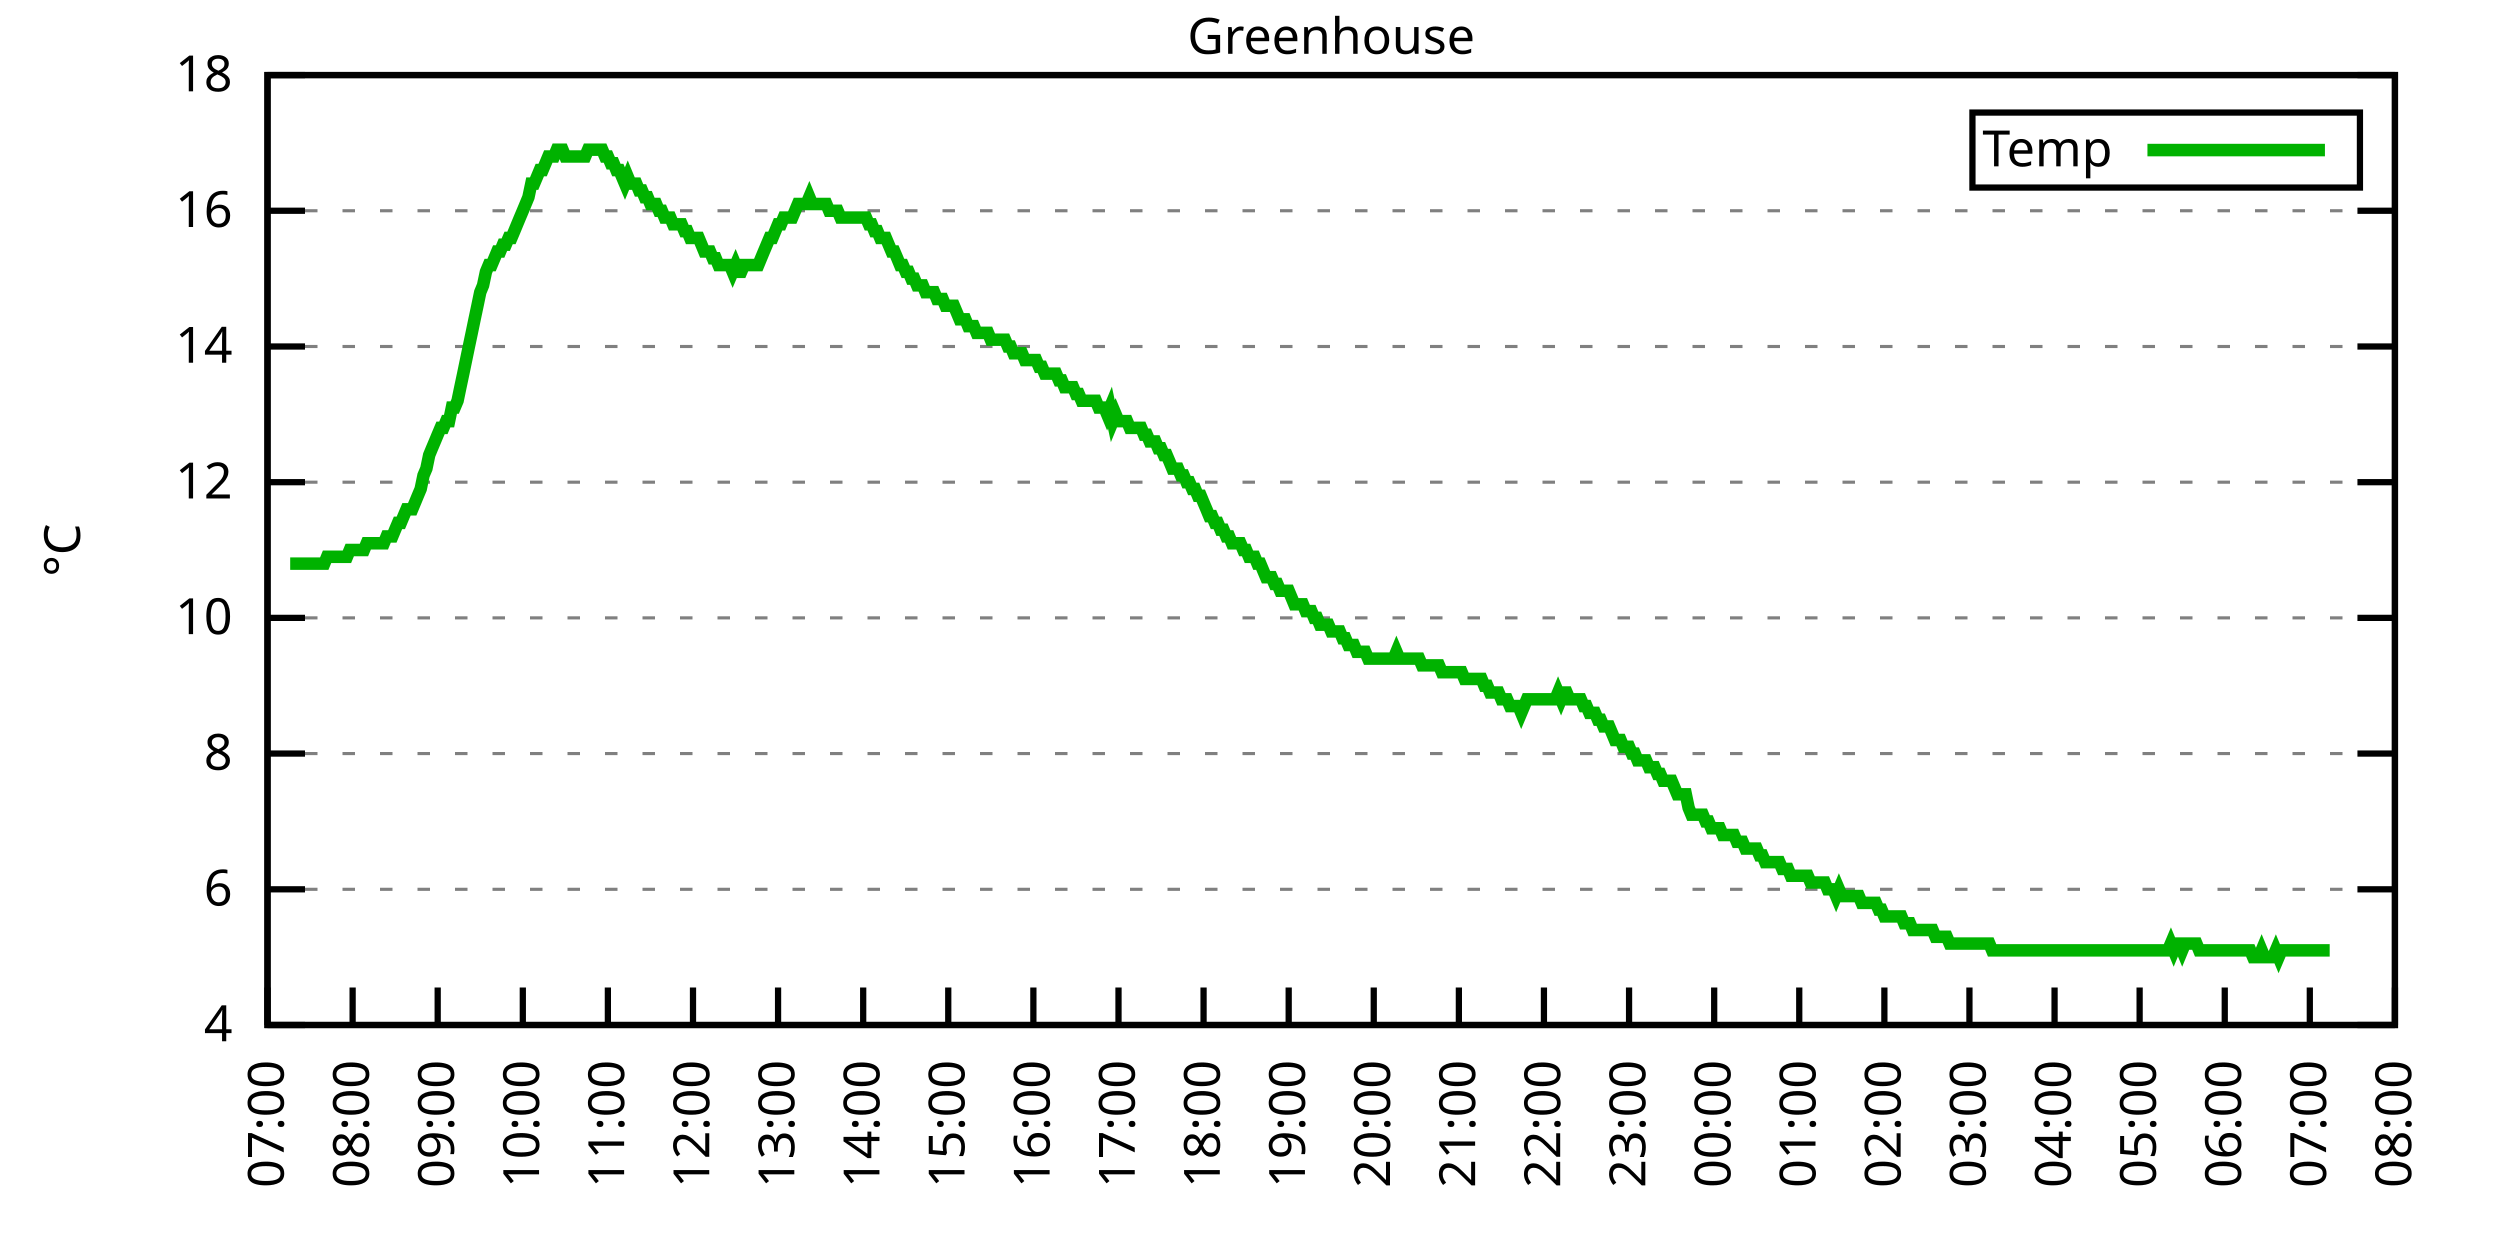
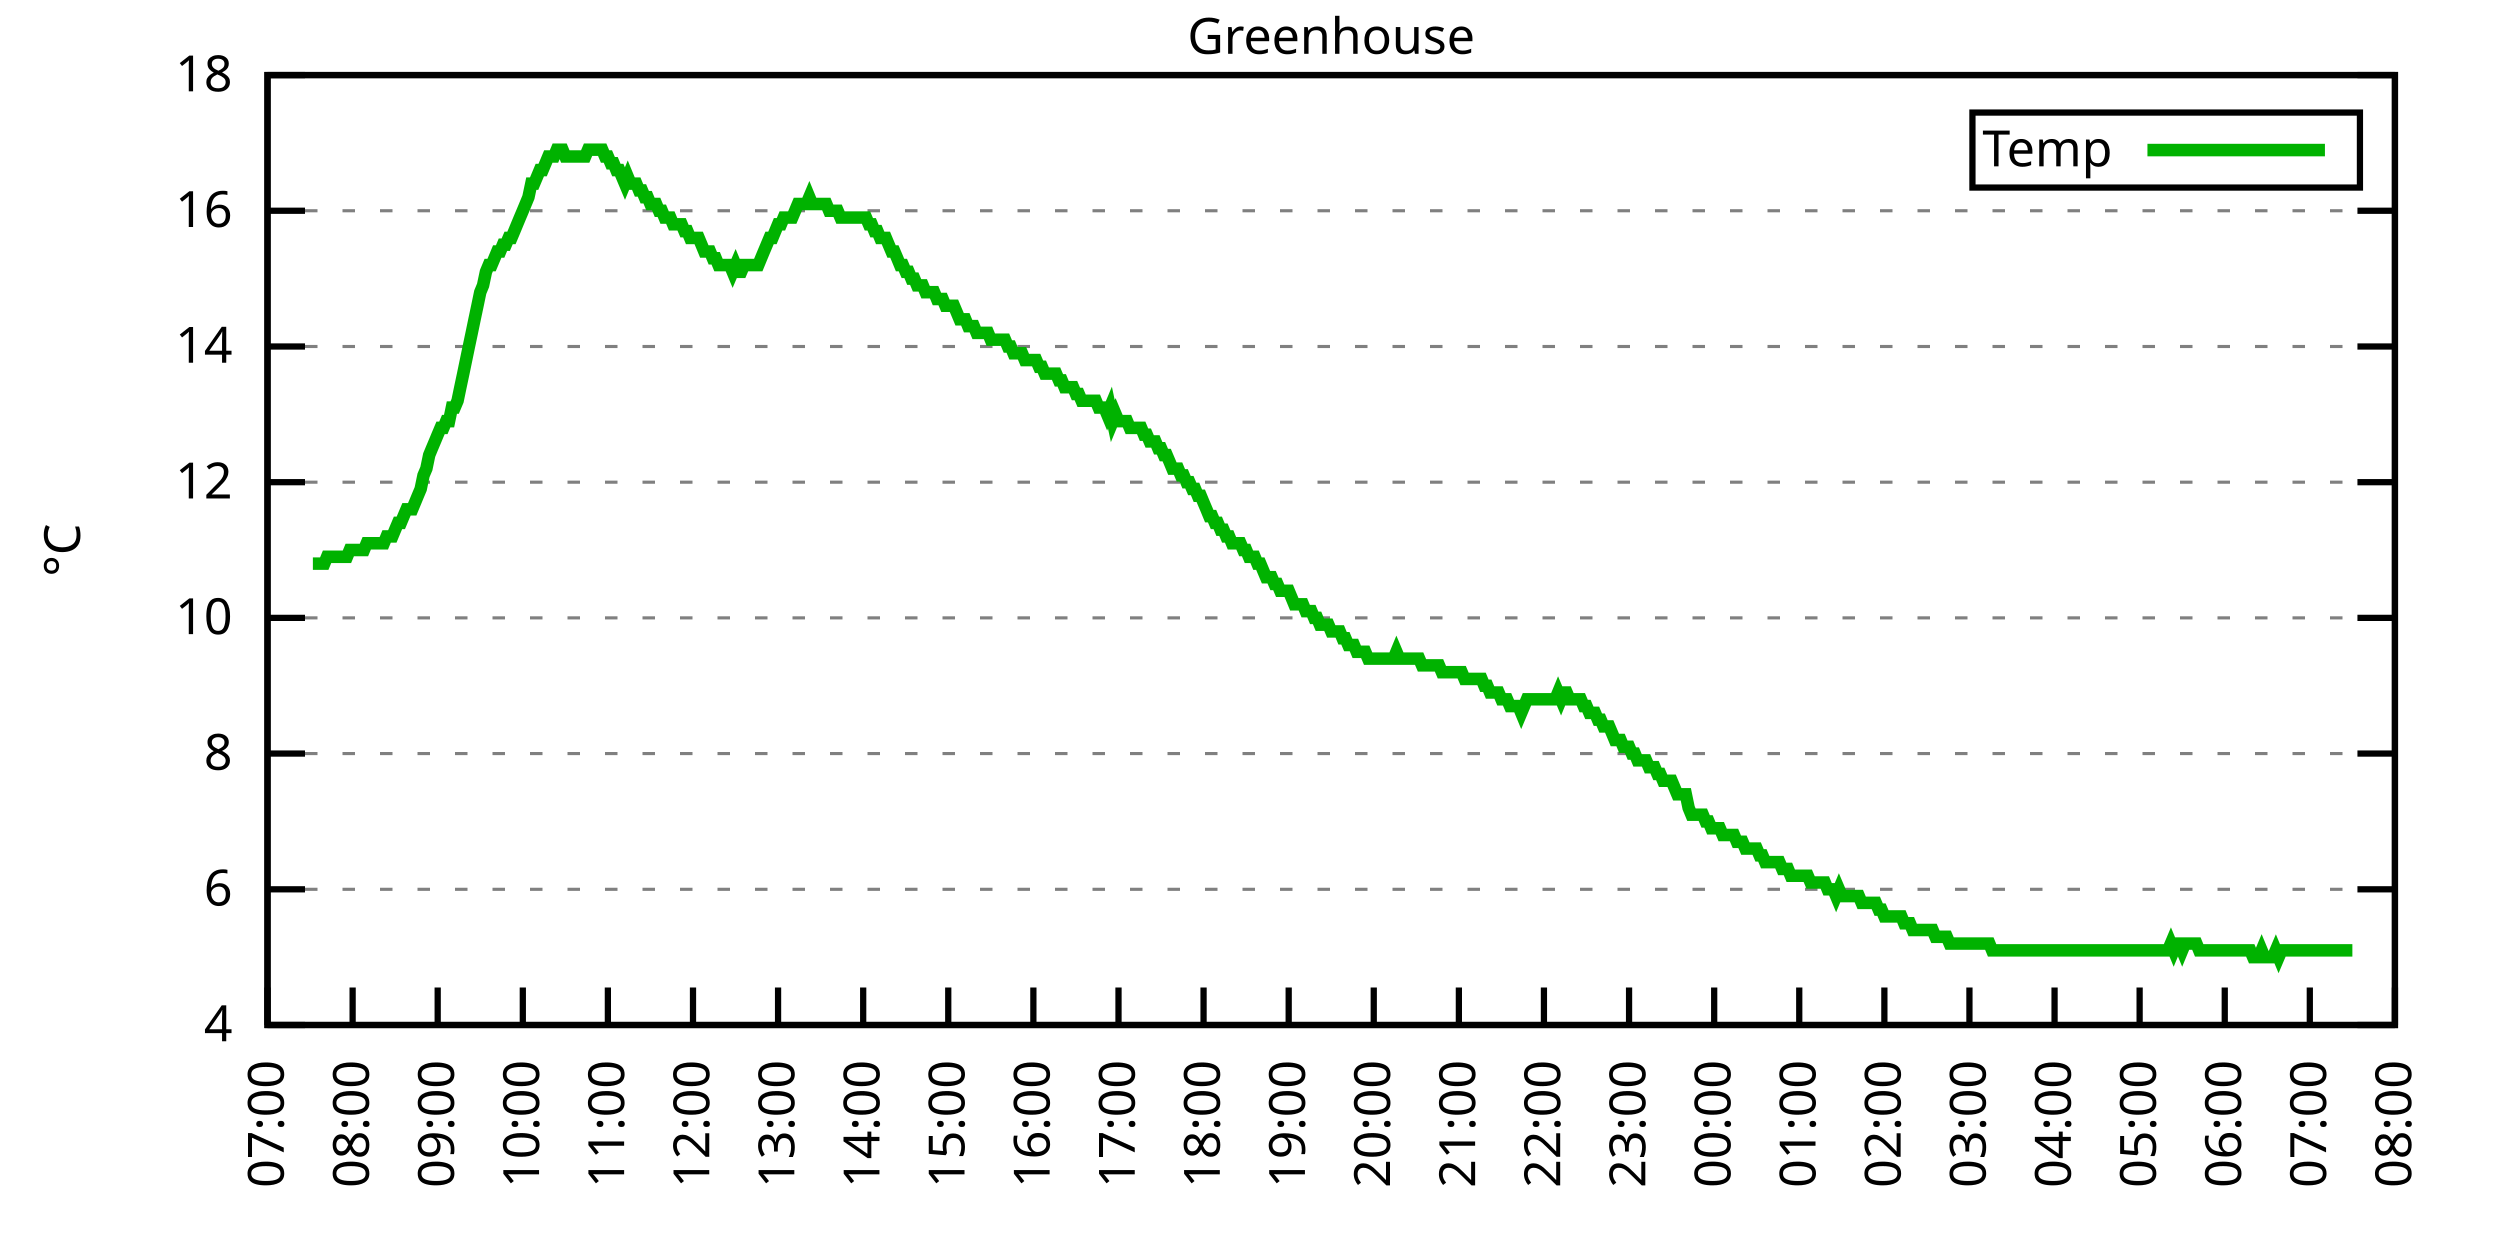
<svg xmlns="http://www.w3.org/2000/svg" xmlns:xlink="http://www.w3.org/1999/xlink" width="400" height="200" viewBox="0 0 400 200">
  <g id="gnuplot_canvas">
    <rect x="0" y="0" width="400" height="200" fill="none" />
    <defs>
      <circle id="gpDot" r="0.5" stroke-width="0.5" stroke="currentColor" />
      <path id="gpPt0" stroke-width="0.333" stroke="currentColor" d="M-1,0 h2 M0,-1 v2" />
      <path id="gpPt1" stroke-width="0.333" stroke="currentColor" d="M-1,-1 L1,1 M1,-1 L-1,1" />
      <path id="gpPt2" stroke-width="0.333" stroke="currentColor" d="M-1,0 L1,0 M0,-1 L0,1 M-1,-1 L1,1 M-1,1 L1,-1" />
      <rect id="gpPt3" stroke-width="0.333" stroke="currentColor" x="-1" y="-1" width="2" height="2" />
      <rect id="gpPt4" stroke-width="0.333" stroke="currentColor" fill="currentColor" x="-1" y="-1" width="2" height="2" />
      <circle id="gpPt5" stroke-width="0.333" stroke="currentColor" cx="0" cy="0" r="1" />
      <use xlink:href="#gpPt5" id="gpPt6" fill="currentColor" stroke="none" />
      <path id="gpPt7" stroke-width="0.333" stroke="currentColor" d="M0,-1.33 L-1.33,0.67 L1.33,0.67 z" />
      <use xlink:href="#gpPt7" id="gpPt8" fill="currentColor" stroke="none" />
      <use xlink:href="#gpPt7" id="gpPt9" stroke="currentColor" transform="rotate(180)" />
      <use xlink:href="#gpPt9" id="gpPt10" fill="currentColor" stroke="none" />
      <use xlink:href="#gpPt3" id="gpPt11" stroke="currentColor" transform="rotate(45)" />
      <use xlink:href="#gpPt11" id="gpPt12" fill="currentColor" stroke="none" />
      <path id="gpPt13" stroke-width="0.333" stroke="currentColor" d="M0,1.330 L1.265,0.411 L0.782,-1.067 L-0.782,-1.076 L-1.265,0.411 z" />
      <use xlink:href="#gpPt13" id="gpPt14" fill="currentColor" stroke="none" />
      <filter id="textbox" filterUnits="objectBoundingBox" x="0" y="0" height="1" width="1">
        <feFlood flood-color="white" flood-opacity="1" result="bgnd" />
        <feComposite in="SourceGraphic" in2="bgnd" operator="atop" />
      </filter>
      <filter id="greybox" filterUnits="objectBoundingBox" x="0" y="0" height="1" width="1">
        <feFlood flood-color="lightgrey" flood-opacity="1" result="grey" />
        <feComposite in="SourceGraphic" in2="grey" operator="atop" />
      </filter>
    </defs>
    <g fill="none" color="white" stroke="currentColor" stroke-width="1.00" stroke-linecap="butt" stroke-linejoin="miter">
</g>
    <g fill="none" color="black" stroke="currentColor" stroke-width="1.00" stroke-linecap="butt" stroke-linejoin="miter">
      <g stroke="none" shape-rendering="crispEdges">
        <polygon fill="rgb(255, 255, 255)" points="42.80,164.00 383.18,164.00 383.18,12.02 42.80,12.02 " />
      </g>
    </g>
    <g fill="none" color="black" stroke="currentColor" stroke-width="1.00" stroke-linecap="butt" stroke-linejoin="miter">
</g>
    <g fill="none" color="black" stroke="black" stroke-width="0.50" stroke-linecap="butt" stroke-linejoin="miter">
</g>
    <g fill="none" color="gray" stroke="currentColor" stroke-width="0.50" stroke-linecap="butt" stroke-linejoin="miter">
      <path stroke="gray" stroke-dasharray="2,4" class="gridline" d="M42.80,164.00 L383.19,164.00  " />
    </g>
    <g fill="none" color="gray" stroke="gray" stroke-width="1.00" stroke-linecap="butt" stroke-linejoin="miter">
</g>
    <g fill="none" color="black" stroke="currentColor" stroke-width="1.00" stroke-linecap="butt" stroke-linejoin="miter">
      <path stroke="black" d="M42.80,164.00 L48.80,164.00 M383.19,164.00 L377.19,164.00  " />
      <g transform="translate(37.20,166.60)" stroke="none" fill="black" font-family="Sans" font-size="8.00" text-anchor="end">
        <text>
          <tspan font-family="Sans"> 4</tspan>
        </text>
      </g>
    </g>
    <g fill="none" color="black" stroke="currentColor" stroke-width="1.00" stroke-linecap="butt" stroke-linejoin="miter">
</g>
    <g fill="none" color="black" stroke="black" stroke-width="0.50" stroke-linecap="butt" stroke-linejoin="miter">
</g>
    <g fill="none" color="gray" stroke="currentColor" stroke-width="0.50" stroke-linecap="butt" stroke-linejoin="miter">
      <path stroke="gray" stroke-dasharray="2,4" class="gridline" d="M42.80,142.29 L383.19,142.29  " />
    </g>
    <g fill="none" color="gray" stroke="gray" stroke-width="1.00" stroke-linecap="butt" stroke-linejoin="miter">
</g>
    <g fill="none" color="black" stroke="currentColor" stroke-width="1.00" stroke-linecap="butt" stroke-linejoin="miter">
      <path stroke="black" d="M42.80,142.29 L48.80,142.29 M383.19,142.29 L377.19,142.29  " />
      <g transform="translate(37.20,144.89)" stroke="none" fill="black" font-family="Sans" font-size="8.00" text-anchor="end">
        <text>
          <tspan font-family="Sans"> 6</tspan>
        </text>
      </g>
    </g>
    <g fill="none" color="black" stroke="currentColor" stroke-width="1.00" stroke-linecap="butt" stroke-linejoin="miter">
</g>
    <g fill="none" color="black" stroke="black" stroke-width="0.50" stroke-linecap="butt" stroke-linejoin="miter">
</g>
    <g fill="none" color="gray" stroke="currentColor" stroke-width="0.50" stroke-linecap="butt" stroke-linejoin="miter">
      <path stroke="gray" stroke-dasharray="2,4" class="gridline" d="M42.80,120.57 L383.19,120.57  " />
    </g>
    <g fill="none" color="gray" stroke="gray" stroke-width="1.00" stroke-linecap="butt" stroke-linejoin="miter">
</g>
    <g fill="none" color="black" stroke="currentColor" stroke-width="1.00" stroke-linecap="butt" stroke-linejoin="miter">
      <path stroke="black" d="M42.80,120.57 L48.80,120.57 M383.19,120.57 L377.19,120.57  " />
      <g transform="translate(37.20,123.17)" stroke="none" fill="black" font-family="Sans" font-size="8.00" text-anchor="end">
        <text>
          <tspan font-family="Sans"> 8</tspan>
        </text>
      </g>
    </g>
    <g fill="none" color="black" stroke="currentColor" stroke-width="1.00" stroke-linecap="butt" stroke-linejoin="miter">
</g>
    <g fill="none" color="black" stroke="black" stroke-width="0.50" stroke-linecap="butt" stroke-linejoin="miter">
</g>
    <g fill="none" color="gray" stroke="currentColor" stroke-width="0.50" stroke-linecap="butt" stroke-linejoin="miter">
      <path stroke="gray" stroke-dasharray="2,4" class="gridline" d="M42.80,98.86 L383.19,98.86  " />
    </g>
    <g fill="none" color="gray" stroke="gray" stroke-width="1.00" stroke-linecap="butt" stroke-linejoin="miter">
</g>
    <g fill="none" color="black" stroke="currentColor" stroke-width="1.00" stroke-linecap="butt" stroke-linejoin="miter">
      <path stroke="black" d="M42.80,98.86 L48.80,98.86 M383.19,98.86 L377.19,98.86  " />
      <g transform="translate(37.20,101.46)" stroke="none" fill="black" font-family="Sans" font-size="8.00" text-anchor="end">
        <text>
          <tspan font-family="Sans"> 10</tspan>
        </text>
      </g>
    </g>
    <g fill="none" color="black" stroke="currentColor" stroke-width="1.00" stroke-linecap="butt" stroke-linejoin="miter">
</g>
    <g fill="none" color="black" stroke="black" stroke-width="0.50" stroke-linecap="butt" stroke-linejoin="miter">
</g>
    <g fill="none" color="gray" stroke="currentColor" stroke-width="0.50" stroke-linecap="butt" stroke-linejoin="miter">
      <path stroke="gray" stroke-dasharray="2,4" class="gridline" d="M42.80,77.15 L383.19,77.15  " />
    </g>
    <g fill="none" color="gray" stroke="gray" stroke-width="1.00" stroke-linecap="butt" stroke-linejoin="miter">
</g>
    <g fill="none" color="black" stroke="currentColor" stroke-width="1.00" stroke-linecap="butt" stroke-linejoin="miter">
      <path stroke="black" d="M42.80,77.15 L48.80,77.15 M383.19,77.15 L377.19,77.15  " />
      <g transform="translate(37.20,79.75)" stroke="none" fill="black" font-family="Sans" font-size="8.00" text-anchor="end">
        <text>
          <tspan font-family="Sans"> 12</tspan>
        </text>
      </g>
    </g>
    <g fill="none" color="black" stroke="currentColor" stroke-width="1.00" stroke-linecap="butt" stroke-linejoin="miter">
</g>
    <g fill="none" color="black" stroke="black" stroke-width="0.50" stroke-linecap="butt" stroke-linejoin="miter">
</g>
    <g fill="none" color="gray" stroke="currentColor" stroke-width="0.50" stroke-linecap="butt" stroke-linejoin="miter">
      <path stroke="gray" stroke-dasharray="2,4" class="gridline" d="M42.80,55.44 L383.19,55.44  " />
    </g>
    <g fill="none" color="gray" stroke="gray" stroke-width="1.00" stroke-linecap="butt" stroke-linejoin="miter">
</g>
    <g fill="none" color="black" stroke="currentColor" stroke-width="1.00" stroke-linecap="butt" stroke-linejoin="miter">
      <path stroke="black" d="M42.80,55.44 L48.80,55.44 M383.19,55.44 L377.19,55.44  " />
      <g transform="translate(37.20,58.04)" stroke="none" fill="black" font-family="Sans" font-size="8.00" text-anchor="end">
        <text>
          <tspan font-family="Sans"> 14</tspan>
        </text>
      </g>
    </g>
    <g fill="none" color="black" stroke="currentColor" stroke-width="1.00" stroke-linecap="butt" stroke-linejoin="miter">
</g>
    <g fill="none" color="black" stroke="black" stroke-width="0.50" stroke-linecap="butt" stroke-linejoin="miter">
</g>
    <g fill="none" color="gray" stroke="currentColor" stroke-width="0.50" stroke-linecap="butt" stroke-linejoin="miter">
      <path stroke="gray" stroke-dasharray="2,4" class="gridline" d="M42.80,33.72 L383.19,33.72  " />
    </g>
    <g fill="none" color="gray" stroke="gray" stroke-width="1.00" stroke-linecap="butt" stroke-linejoin="miter">
</g>
    <g fill="none" color="black" stroke="currentColor" stroke-width="1.00" stroke-linecap="butt" stroke-linejoin="miter">
      <path stroke="black" d="M42.80,33.72 L48.80,33.72 M383.19,33.72 L377.19,33.72  " />
      <g transform="translate(37.20,36.32)" stroke="none" fill="black" font-family="Sans" font-size="8.00" text-anchor="end">
        <text>
          <tspan font-family="Sans"> 16</tspan>
        </text>
      </g>
    </g>
    <g fill="none" color="black" stroke="currentColor" stroke-width="1.00" stroke-linecap="butt" stroke-linejoin="miter">
</g>
    <g fill="none" color="black" stroke="black" stroke-width="0.50" stroke-linecap="butt" stroke-linejoin="miter">
</g>
    <g fill="none" color="gray" stroke="currentColor" stroke-width="0.50" stroke-linecap="butt" stroke-linejoin="miter">
      <path stroke="gray" stroke-dasharray="2,4" class="gridline" d="M42.80,12.01 L383.19,12.01  " />
    </g>
    <g fill="none" color="gray" stroke="gray" stroke-width="1.00" stroke-linecap="butt" stroke-linejoin="miter">
</g>
    <g fill="none" color="black" stroke="currentColor" stroke-width="1.00" stroke-linecap="butt" stroke-linejoin="miter">
      <path stroke="black" d="M42.80,12.01 L48.80,12.01 M383.19,12.01 L377.19,12.01  " />
      <g transform="translate(37.20,14.61)" stroke="none" fill="black" font-family="Sans" font-size="8.00" text-anchor="end">
        <text>
          <tspan font-family="Sans"> 18</tspan>
        </text>
      </g>
    </g>
    <g fill="none" color="black" stroke="currentColor" stroke-width="1.00" stroke-linecap="butt" stroke-linejoin="miter">
      <path stroke="black" d="M42.80,164.00 L42.80,158.00  " />
      <g transform="translate(45.40,169.60) rotate(270.00)" stroke="none" fill="black" font-family="Sans" font-size="8.00" text-anchor="end">
        <text>
          <tspan font-family="Sans">07:00</tspan>
        </text>
      </g>
    </g>
    <g fill="none" color="black" stroke="currentColor" stroke-width="1.00" stroke-linecap="butt" stroke-linejoin="miter">
      <path stroke="black" d="M56.42,164.00 L56.42,158.00  " />
      <g transform="translate(59.02,169.60) rotate(270.00)" stroke="none" fill="black" font-family="Sans" font-size="8.00" text-anchor="end">
        <text>
          <tspan font-family="Sans">08:00</tspan>
        </text>
      </g>
    </g>
    <g fill="none" color="black" stroke="currentColor" stroke-width="1.00" stroke-linecap="butt" stroke-linejoin="miter">
      <path stroke="black" d="M70.03,164.00 L70.03,158.00  " />
      <g transform="translate(72.63,169.60) rotate(270.00)" stroke="none" fill="black" font-family="Sans" font-size="8.00" text-anchor="end">
        <text>
          <tspan font-family="Sans">09:00</tspan>
        </text>
      </g>
    </g>
    <g fill="none" color="black" stroke="currentColor" stroke-width="1.00" stroke-linecap="butt" stroke-linejoin="miter">
      <path stroke="black" d="M83.65,164.00 L83.65,158.00  " />
      <g transform="translate(86.25,169.60) rotate(270.00)" stroke="none" fill="black" font-family="Sans" font-size="8.00" text-anchor="end">
        <text>
          <tspan font-family="Sans">10:00</tspan>
        </text>
      </g>
    </g>
    <g fill="none" color="black" stroke="currentColor" stroke-width="1.00" stroke-linecap="butt" stroke-linejoin="miter">
      <path stroke="black" d="M97.26,164.00 L97.26,158.00  " />
      <g transform="translate(99.86,169.60) rotate(270.00)" stroke="none" fill="black" font-family="Sans" font-size="8.00" text-anchor="end">
        <text>
          <tspan font-family="Sans">11:00</tspan>
        </text>
      </g>
    </g>
    <g fill="none" color="black" stroke="currentColor" stroke-width="1.00" stroke-linecap="butt" stroke-linejoin="miter">
      <path stroke="black" d="M110.88,164.00 L110.88,158.00  " />
      <g transform="translate(113.48,169.60) rotate(270.00)" stroke="none" fill="black" font-family="Sans" font-size="8.00" text-anchor="end">
        <text>
          <tspan font-family="Sans">12:00</tspan>
        </text>
      </g>
    </g>
    <g fill="none" color="black" stroke="currentColor" stroke-width="1.00" stroke-linecap="butt" stroke-linejoin="miter">
      <path stroke="black" d="M124.49,164.00 L124.49,158.00  " />
      <g transform="translate(127.09,169.60) rotate(270.00)" stroke="none" fill="black" font-family="Sans" font-size="8.00" text-anchor="end">
        <text>
          <tspan font-family="Sans">13:00</tspan>
        </text>
      </g>
    </g>
    <g fill="none" color="black" stroke="currentColor" stroke-width="1.00" stroke-linecap="butt" stroke-linejoin="miter">
      <path stroke="black" d="M138.11,164.00 L138.11,158.00  " />
      <g transform="translate(140.71,169.60) rotate(270.00)" stroke="none" fill="black" font-family="Sans" font-size="8.00" text-anchor="end">
        <text>
          <tspan font-family="Sans">14:00</tspan>
        </text>
      </g>
    </g>
    <g fill="none" color="black" stroke="currentColor" stroke-width="1.00" stroke-linecap="butt" stroke-linejoin="miter">
      <path stroke="black" d="M151.72,164.00 L151.72,158.00  " />
      <g transform="translate(154.32,169.60) rotate(270.00)" stroke="none" fill="black" font-family="Sans" font-size="8.00" text-anchor="end">
        <text>
          <tspan font-family="Sans">15:00</tspan>
        </text>
      </g>
    </g>
    <g fill="none" color="black" stroke="currentColor" stroke-width="1.00" stroke-linecap="butt" stroke-linejoin="miter">
      <path stroke="black" d="M165.34,164.00 L165.34,158.00  " />
      <g transform="translate(167.94,169.60) rotate(270.00)" stroke="none" fill="black" font-family="Sans" font-size="8.00" text-anchor="end">
        <text>
          <tspan font-family="Sans">16:00</tspan>
        </text>
      </g>
    </g>
    <g fill="none" color="black" stroke="currentColor" stroke-width="1.00" stroke-linecap="butt" stroke-linejoin="miter">
      <path stroke="black" d="M178.96,164.00 L178.96,158.00  " />
      <g transform="translate(181.56,169.60) rotate(270.00)" stroke="none" fill="black" font-family="Sans" font-size="8.00" text-anchor="end">
        <text>
          <tspan font-family="Sans">17:00</tspan>
        </text>
      </g>
    </g>
    <g fill="none" color="black" stroke="currentColor" stroke-width="1.00" stroke-linecap="butt" stroke-linejoin="miter">
      <path stroke="black" d="M192.57,164.00 L192.57,158.00  " />
      <g transform="translate(195.17,169.60) rotate(270.00)" stroke="none" fill="black" font-family="Sans" font-size="8.00" text-anchor="end">
        <text>
          <tspan font-family="Sans">18:00</tspan>
        </text>
      </g>
    </g>
    <g fill="none" color="black" stroke="currentColor" stroke-width="1.00" stroke-linecap="butt" stroke-linejoin="miter">
      <path stroke="black" d="M206.19,164.00 L206.19,158.00  " />
      <g transform="translate(208.79,169.60) rotate(270.00)" stroke="none" fill="black" font-family="Sans" font-size="8.00" text-anchor="end">
        <text>
          <tspan font-family="Sans">19:00</tspan>
        </text>
      </g>
    </g>
    <g fill="none" color="black" stroke="currentColor" stroke-width="1.00" stroke-linecap="butt" stroke-linejoin="miter">
      <path stroke="black" d="M219.80,164.00 L219.80,158.00  " />
      <g transform="translate(222.40,169.60) rotate(270.00)" stroke="none" fill="black" font-family="Sans" font-size="8.00" text-anchor="end">
        <text>
          <tspan font-family="Sans">20:00</tspan>
        </text>
      </g>
    </g>
    <g fill="none" color="black" stroke="currentColor" stroke-width="1.00" stroke-linecap="butt" stroke-linejoin="miter">
      <path stroke="black" d="M233.42,164.00 L233.42,158.00  " />
      <g transform="translate(236.02,169.60) rotate(270.00)" stroke="none" fill="black" font-family="Sans" font-size="8.00" text-anchor="end">
        <text>
          <tspan font-family="Sans">21:00</tspan>
        </text>
      </g>
    </g>
    <g fill="none" color="black" stroke="currentColor" stroke-width="1.00" stroke-linecap="butt" stroke-linejoin="miter">
      <path stroke="black" d="M247.03,164.00 L247.03,158.00  " />
      <g transform="translate(249.63,169.60) rotate(270.00)" stroke="none" fill="black" font-family="Sans" font-size="8.00" text-anchor="end">
        <text>
          <tspan font-family="Sans">22:00</tspan>
        </text>
      </g>
    </g>
    <g fill="none" color="black" stroke="currentColor" stroke-width="1.00" stroke-linecap="butt" stroke-linejoin="miter">
      <path stroke="black" d="M260.65,164.00 L260.65,158.00  " />
      <g transform="translate(263.25,169.60) rotate(270.00)" stroke="none" fill="black" font-family="Sans" font-size="8.00" text-anchor="end">
        <text>
          <tspan font-family="Sans">23:00</tspan>
        </text>
      </g>
    </g>
    <g fill="none" color="black" stroke="currentColor" stroke-width="1.00" stroke-linecap="butt" stroke-linejoin="miter">
      <path stroke="black" d="M274.27,164.00 L274.27,158.00  " />
      <g transform="translate(276.87,169.60) rotate(270.00)" stroke="none" fill="black" font-family="Sans" font-size="8.00" text-anchor="end">
        <text>
          <tspan font-family="Sans">00:00</tspan>
        </text>
      </g>
    </g>
    <g fill="none" color="black" stroke="currentColor" stroke-width="1.00" stroke-linecap="butt" stroke-linejoin="miter">
      <path stroke="black" d="M287.88,164.00 L287.88,158.00  " />
      <g transform="translate(290.48,169.60) rotate(270.00)" stroke="none" fill="black" font-family="Sans" font-size="8.00" text-anchor="end">
        <text>
          <tspan font-family="Sans">01:00</tspan>
        </text>
      </g>
    </g>
    <g fill="none" color="black" stroke="currentColor" stroke-width="1.00" stroke-linecap="butt" stroke-linejoin="miter">
      <path stroke="black" d="M301.50,164.00 L301.50,158.00  " />
      <g transform="translate(304.10,169.60) rotate(270.00)" stroke="none" fill="black" font-family="Sans" font-size="8.00" text-anchor="end">
        <text>
          <tspan font-family="Sans">02:00</tspan>
        </text>
      </g>
    </g>
    <g fill="none" color="black" stroke="currentColor" stroke-width="1.00" stroke-linecap="butt" stroke-linejoin="miter">
      <path stroke="black" d="M315.11,164.00 L315.11,158.00  " />
      <g transform="translate(317.71,169.60) rotate(270.00)" stroke="none" fill="black" font-family="Sans" font-size="8.00" text-anchor="end">
        <text>
          <tspan font-family="Sans">03:00</tspan>
        </text>
      </g>
    </g>
    <g fill="none" color="black" stroke="currentColor" stroke-width="1.00" stroke-linecap="butt" stroke-linejoin="miter">
      <path stroke="black" d="M328.73,164.00 L328.73,158.00  " />
      <g transform="translate(331.33,169.60) rotate(270.00)" stroke="none" fill="black" font-family="Sans" font-size="8.00" text-anchor="end">
        <text>
          <tspan font-family="Sans">04:00</tspan>
        </text>
      </g>
    </g>
    <g fill="none" color="black" stroke="currentColor" stroke-width="1.00" stroke-linecap="butt" stroke-linejoin="miter">
      <path stroke="black" d="M342.34,164.00 L342.34,158.00  " />
      <g transform="translate(344.94,169.60) rotate(270.00)" stroke="none" fill="black" font-family="Sans" font-size="8.00" text-anchor="end">
        <text>
          <tspan font-family="Sans">05:00</tspan>
        </text>
      </g>
    </g>
    <g fill="none" color="black" stroke="currentColor" stroke-width="1.00" stroke-linecap="butt" stroke-linejoin="miter">
      <path stroke="black" d="M355.96,164.00 L355.96,158.00  " />
      <g transform="translate(358.56,169.60) rotate(270.00)" stroke="none" fill="black" font-family="Sans" font-size="8.00" text-anchor="end">
        <text>
          <tspan font-family="Sans">06:00</tspan>
        </text>
      </g>
    </g>
    <g fill="none" color="black" stroke="currentColor" stroke-width="1.00" stroke-linecap="butt" stroke-linejoin="miter">
      <path stroke="black" d="M369.57,164.00 L369.57,158.00  " />
      <g transform="translate(372.17,169.60) rotate(270.00)" stroke="none" fill="black" font-family="Sans" font-size="8.00" text-anchor="end">
        <text>
          <tspan font-family="Sans">07:00</tspan>
        </text>
      </g>
    </g>
    <g fill="none" color="black" stroke="currentColor" stroke-width="1.00" stroke-linecap="butt" stroke-linejoin="miter">
      <path stroke="black" d="M383.19,164.00 L383.19,158.00  " />
      <g transform="translate(385.79,169.60) rotate(270.00)" stroke="none" fill="black" font-family="Sans" font-size="8.00" text-anchor="end">
        <text>
          <tspan font-family="Sans">08:00</tspan>
        </text>
      </g>
    </g>
    <g fill="none" color="black" stroke="currentColor" stroke-width="1.00" stroke-linecap="butt" stroke-linejoin="miter">
</g>
    <g fill="none" color="black" stroke="currentColor" stroke-width="1.00" stroke-linecap="butt" stroke-linejoin="miter">
      <path stroke="black" d="M42.80,12.01 L42.80,164.00 L383.19,164.00 L383.19,12.01 L42.80,12.01 Z  " />
    </g>
    <g fill="none" color="black" stroke="currentColor" stroke-width="1.00" stroke-linecap="butt" stroke-linejoin="miter">
</g>
    <g fill="none" color="black" stroke="currentColor" stroke-width="1.00" stroke-linecap="butt" stroke-linejoin="miter">
      <path stroke="black" d="M315.59,30.01 L315.59,18.01 L377.59,18.01 L377.59,30.01 L315.59,30.01 Z  " />
    </g>
    <g id="Greenhouse_plot_1">
      <g fill="none" color="white" stroke="black" stroke-width="2.00" stroke-linecap="butt" stroke-linejoin="miter">
</g>
      <g fill="none" color="black" stroke="currentColor" stroke-width="2.00" stroke-linecap="butt" stroke-linejoin="miter">
        <g transform="translate(337.99,26.61)" stroke="none" fill="black" font-family="Sans" font-size="8.00" text-anchor="end">
          <text>
            <tspan font-family="Sans">Temp</tspan>
          </text>
        </g>
      </g>
      <g fill="none" color="black" stroke="currentColor" stroke-width="2.00" stroke-linecap="butt" stroke-linejoin="miter">
-         <path stroke="rgb(  0, 178,   0)" d="M343.59,24.01 L371.99,24.01 M46.43,90.18 L46.88,90.18 L47.34,90.18 L47.79,90.18 L48.25,90.18 L48.70,90.18   L49.15,90.18 L49.61,90.18 L50.06,90.18 L50.52,90.18 L50.97,90.18 L51.42,90.18 L51.88,90.18 L52.33,89.09   L52.78,89.09 L53.24,89.09 L53.69,89.09 L54.15,89.09 L54.60,89.09 L55.05,89.09 L55.51,89.09 L55.96,88.00   L56.42,88.00 L56.87,88.00 L57.32,88.00 L57.78,88.00 L58.23,88.00 L58.68,86.92 L59.14,86.92 L59.59,86.92   L60.05,86.92 L60.50,86.92 L60.95,86.92 L61.41,86.92 L61.86,85.83 L62.32,85.83 L62.77,85.83 L63.22,84.75   L63.68,83.66 L64.13,83.66 L64.58,82.58 L65.04,81.49 L65.49,81.49 L65.95,81.49 L66.40,80.41 L66.85,79.32   L67.31,78.23 L67.76,76.06 L68.22,74.98 L68.67,72.81 L69.12,71.72 L69.58,70.63 L70.03,69.55 L70.49,68.46   L70.94,68.46 L71.39,67.38 L71.85,67.38 L72.30,65.21 L72.75,65.21 L73.21,64.12 L73.66,61.95 L74.12,59.78   L74.57,57.61 L75.02,55.44 L75.48,53.26 L75.93,51.09 L76.39,48.92 L76.84,46.75 L77.29,45.66 L77.75,43.49   L78.20,42.41 L78.65,42.41 L79.11,41.32 L79.56,40.24 L80.02,40.24 L80.47,39.15 L80.92,39.15 L81.38,38.07   L81.83,38.07 L82.29,36.98 L82.74,35.89 L83.19,34.81 L83.65,33.72 L84.10,32.64 L84.55,31.55 L85.01,29.38   L85.46,29.38 L85.92,28.29 L86.37,27.21 L86.82,27.21 L87.28,26.12 L87.73,25.04 L88.19,25.04 L88.64,25.04   L89.09,23.95 L89.55,23.95 L90.00,23.95 L90.45,25.04 L90.91,25.04 L91.36,25.04 L91.82,25.04 L92.27,25.04   L92.72,25.04 L93.18,25.04 L93.63,25.04 L94.09,23.95 L94.54,23.95 L94.99,23.95 L95.45,23.95 L95.90,23.95   L96.35,23.95 L96.81,25.04 L97.26,25.04 L97.72,26.12 L98.17,26.12 L98.62,27.21 L99.08,27.21 L99.53,28.29   L99.99,29.38 L100.44,28.29 L100.89,29.38 L101.35,29.38 L101.80,29.38 L102.25,30.47 L102.71,30.47 L103.16,31.55   L103.62,31.55 L104.07,32.64 L104.52,32.64 L104.98,32.64 L105.43,33.72 L105.89,33.72 L106.34,34.81 L106.79,34.81   L107.25,34.81 L107.70,35.89 L108.15,35.89 L108.61,35.89 L109.06,35.89 L109.52,36.98 L109.97,36.98 L110.42,38.07   L110.88,38.07 L111.33,38.07 L111.79,38.07 L112.24,39.15 L112.69,40.24 L113.15,40.24 L113.60,40.24 L114.05,41.32   L114.51,41.32 L114.96,42.41 L115.42,42.41 L115.87,42.41 L116.32,42.41 L116.78,42.41 L117.23,43.49 L117.69,42.41   L118.14,43.49 L118.59,43.49 L119.05,42.41 L119.50,42.41 L119.96,42.41 L120.41,42.41 L120.86,42.41 L121.32,42.41   L121.77,41.32 L122.22,40.24 L122.68,39.15 L123.13,38.07 L123.59,38.07 L124.04,36.98 L124.49,35.89 L124.95,35.89   L125.40,34.81 L125.86,34.81 L126.31,34.81 L126.76,34.81 L127.22,33.72 L127.67,32.64 L128.12,32.64 L128.58,32.64   L129.03,32.64 L129.49,31.55 L129.94,32.64 L130.39,32.64 L130.85,32.64 L131.30,32.64 L131.76,32.64 L132.21,32.64   L132.66,33.72 L133.12,33.72 L133.57,33.72 L134.02,33.72 L134.48,34.81 L134.93,34.81 L135.39,34.81 L135.84,34.81   L136.29,34.81 L136.75,34.81 L137.20,34.81 L137.66,34.81 L138.11,34.81 L138.56,34.81 L139.02,35.89 L139.47,35.89   L139.92,36.98 L140.38,36.98 L140.83,38.07 L141.29,38.07 L141.74,38.07 L142.19,39.15 L142.65,40.24 L143.10,40.24   L143.56,41.32 L144.01,42.41 L144.46,42.41 L144.92,43.49 L145.37,43.49 L145.82,44.58 L146.28,44.58 L146.73,45.66   L147.19,45.66 L147.64,45.66 L148.09,46.75 L148.55,46.75 L149.00,46.75 L149.46,46.75 L149.91,47.84 L150.36,47.84   L150.82,47.84 L151.27,48.92 L151.72,48.92 L152.18,48.92 L152.63,48.92 L153.09,50.01 L153.54,51.09 L153.99,51.09   L154.45,51.09 L154.90,52.18 L155.36,52.18 L155.81,52.18 L156.26,53.26 L156.72,53.26 L157.17,53.26 L157.62,53.26   L158.08,53.26 L158.53,54.35 L158.99,54.35 L159.44,54.35 L159.89,54.35 L160.35,54.35 L160.80,54.35 L161.26,55.44   L161.71,55.44 L162.16,56.52 L162.62,56.52 L163.07,56.52 L163.52,56.52 L163.98,57.61 L164.43,57.61 L164.89,57.61   L165.34,57.61 L165.79,57.61 L166.25,58.69 L166.70,58.69 L167.16,59.78 L167.61,59.78 L168.06,59.78 L168.52,59.78   L168.97,59.78 L169.43,60.86 L169.88,60.86 L170.33,61.95 L170.79,61.95 L171.24,61.95 L171.69,61.95 L172.15,63.04   L172.60,63.04 L173.06,64.12 L173.51,64.12 L173.96,64.12 L174.42,64.12 L174.87,64.12 L175.33,64.12 L175.78,65.21   L176.23,65.21 L176.69,65.21 L177.14,66.29 L177.59,65.21 L178.05,67.38 L178.50,66.29 L178.96,67.38 L179.41,67.38   L179.86,67.38 L180.32,67.38 L180.77,68.46 L181.23,68.46 L181.68,68.46 L182.13,68.46 L182.59,68.46 L183.04,69.55   L183.49,69.55 L183.95,70.63 L184.40,70.63 L184.86,70.63 L185.31,71.72 L185.76,71.72 L186.22,72.81 L186.67,72.81   L187.13,73.89 L187.58,74.98 L188.03,74.98 L188.49,74.98 L188.94,76.06 L189.39,76.06 L189.85,77.15 L190.30,77.15   L190.76,78.23 L191.21,78.23 L191.66,79.32 L192.12,79.32 L192.57,80.41 L193.03,81.49 L193.48,82.58 L193.93,82.58   L194.39,83.66 L194.84,83.66 L195.29,84.75 L195.75,84.75 L196.20,85.83 L196.66,85.83 L197.11,86.92 L197.56,86.92   L198.02,86.92 L198.47,86.92 L198.93,88.00 L199.38,88.00 L199.83,89.09 L200.29,89.09 L200.74,89.09 L201.19,90.18   L201.65,90.18 L202.10,91.26 L202.56,92.35 L203.01,92.35 L203.46,92.35 L203.92,93.43 L204.37,93.43 L204.83,94.52   L205.28,94.52 L205.73,94.52 L206.19,94.52 L206.64,95.60 L207.09,96.69 L207.55,96.69 L208.00,96.69 L208.46,96.69   L208.91,97.78 L209.36,97.78 L209.82,97.78 L210.27,98.86 L210.73,98.86 L211.18,99.95 L211.63,99.95 L212.09,99.95   L212.54,99.95 L213.00,101.03 L213.45,101.03 L213.90,101.03 L214.36,101.03 L214.81,102.12 L215.26,102.12 L215.72,103.20   L216.17,103.20 L216.63,103.20 L217.08,104.29 L217.53,104.29 L217.99,104.29 L218.44,104.29 L218.90,105.38 L219.35,105.38   L219.80,105.38 L220.26,105.38 L220.71,105.38 L221.16,105.38 L221.62,105.38 L222.07,105.38 L222.53,105.38 L222.98,105.38   L223.43,104.29 L223.89,105.38 L224.34,105.38 L224.80,105.38 L225.25,105.38 L225.70,105.38 L226.16,105.38 L226.61,105.38   L227.06,105.38 L227.52,106.46 L227.97,106.46 L228.43,106.46 L228.88,106.46 L229.33,106.46 L229.79,106.46 L230.24,106.46   L230.70,107.55 L231.15,107.55 L231.60,107.55 L232.06,107.55 L232.51,107.55 L232.96,107.55 L233.42,107.55 L233.87,107.55   L234.33,108.63 L234.78,108.63 L235.23,108.63 L235.69,108.63 L236.14,108.63 L236.60,108.63 L237.05,108.63 L237.50,109.72   L237.96,109.72 L238.41,110.80 L238.86,110.80 L239.32,110.80 L239.77,110.80 L240.23,111.89 L240.68,111.89 L241.13,111.89   L241.59,112.97 L242.04,112.97 L242.50,112.97 L242.95,112.97 L243.40,114.06 L243.86,112.97 L244.31,111.89 L244.76,111.89   L245.22,111.89 L245.67,111.89 L246.13,111.89 L246.58,111.89 L247.03,111.89 L247.49,111.89 L247.94,111.89 L248.40,111.89   L248.85,111.89 L249.30,110.80 L249.76,111.89 L250.21,110.80 L250.66,110.80 L251.12,111.89 L251.57,111.89 L252.03,111.89   L252.48,111.89 L252.93,111.89 L253.39,112.97 L253.84,112.97 L254.30,114.06 L254.75,114.06 L255.20,114.06 L255.66,115.15   L256.11,115.15 L256.56,116.23 L257.02,116.23 L257.47,116.23 L257.93,117.32 L258.38,118.40 L258.83,118.40 L259.29,118.40   L259.74,119.49 L260.20,119.49 L260.65,119.49 L261.10,120.57 L261.56,120.57 L262.01,121.66 L262.47,121.66 L262.92,121.66   L263.37,121.66 L263.83,122.75 L264.28,122.75 L264.73,122.75 L265.19,123.83 L265.64,123.83 L266.10,124.92 L266.55,124.92   L267.00,124.92 L267.46,124.92 L267.91,126.00 L268.37,127.09 L268.82,127.09 L269.27,127.09 L269.73,127.09 L270.18,129.26   L270.63,130.35 L271.09,130.35 L271.54,130.35 L272.00,130.35 L272.45,130.35 L272.90,131.43 L273.36,131.43 L273.81,132.52   L274.27,132.52 L274.72,132.52 L275.17,132.52 L275.63,133.60 L276.08,133.60 L276.53,133.60 L276.99,133.60 L277.44,133.60   L277.90,134.69 L278.35,134.69 L278.80,134.69 L279.26,135.77 L279.71,135.77 L280.17,135.77 L280.62,135.77 L281.07,135.77   L281.53,136.86 L281.98,136.86 L282.43,137.94 L282.89,137.94 L283.34,137.94 L283.80,137.94 L284.25,137.94 L284.70,137.94   L285.16,139.03 L285.61,139.03 L286.07,139.03 L286.52,140.12 L286.97,140.12 L287.43,140.12 L287.88,140.12 L288.33,140.12   L288.79,140.12 L289.24,140.12 L289.70,141.20 L290.15,141.20 L290.60,141.20 L291.06,141.20 L291.51,141.20 L291.97,141.20   L292.42,142.29 L292.87,142.29 L293.33,142.29 L293.78,143.37 L294.23,142.29 L294.69,143.37 L295.14,143.37 L295.60,143.37   L296.05,143.37 L296.50,143.37 L296.96,143.37 L297.41,143.37 L297.87,144.46 L298.32,144.46 L298.77,144.46 L299.23,144.46   L299.68,144.46 L300.13,144.46 L300.59,145.54 L301.04,145.54 L301.50,146.63 L301.95,146.63 L302.40,146.63 L302.86,146.63   L303.31,146.63 L303.77,146.63 L304.22,146.63 L304.67,147.72 L305.13,147.72 L305.58,147.72 L306.03,148.80 L306.49,148.80   L306.94,148.80 L307.40,148.80 L307.85,148.80 L308.30,148.80 L308.76,148.80 L309.21,148.80 L309.67,149.89 L310.12,149.89   L310.57,149.89 L311.03,149.89 L311.48,149.89 L311.94,150.97 L312.39,150.97 L312.84,150.97 L313.30,150.97 L313.75,150.97   L314.20,150.97 L314.66,150.97 L315.11,150.97 L315.57,150.97 L316.02,150.97 L316.47,150.97 L316.93,150.97 L317.38,150.97   L317.84,150.97 L318.29,150.97 L318.74,152.06 L319.20,152.06 L319.65,152.06 L320.10,152.06 L320.56,152.06 L321.01,152.06   L321.47,152.06 L321.92,152.06 L322.37,152.06 L322.83,152.06 L323.28,152.06 L323.74,152.06 L324.19,152.06 L324.64,152.06   L325.10,152.06 L325.55,152.06 L326.00,152.06 L326.46,152.06 L326.91,152.06 L327.37,152.06 L327.82,152.06 L328.27,152.06   L328.73,152.06 L329.18,152.06 L329.64,152.06 L330.09,152.06 L330.54,152.06 L331.00,152.06 L331.45,152.06 L331.90,152.06   L332.36,152.06 L332.81,152.06 L333.27,152.06 L333.72,152.06 L334.17,152.06 L334.63,152.06 L335.08,152.06 L335.54,152.06   L335.99,152.06 L336.44,152.06 L336.90,152.06 L337.35,152.06 L337.80,152.06 L338.26,152.06 L338.71,152.06 L339.17,152.06   L339.62,152.06 L340.07,152.06 L340.53,152.06 L340.98,152.06 L341.44,152.06 L341.89,152.06 L342.34,152.06 L342.80,152.06   L343.25,152.06 L343.70,152.06 L344.16,152.06 L344.61,152.06 L345.07,152.06 L345.52,152.06 L345.97,152.06 L346.43,152.06   L346.88,152.06 L347.34,150.97 L347.79,152.06 L348.24,150.97 L348.70,150.97 L349.15,152.06 L349.60,150.97 L350.06,150.97   L350.51,150.97 L350.97,150.97 L351.42,150.97 L351.87,152.06 L352.33,152.06 L352.78,152.06 L353.24,152.06 L353.69,152.06   L354.14,152.06 L354.60,152.06 L355.05,152.06 L355.50,152.06 L355.96,152.06 L356.41,152.06 L356.87,152.06 L357.32,152.06   L357.77,152.06 L358.23,152.06 L358.68,152.06 L359.14,152.06 L359.59,152.06 L360.04,152.06 L360.50,153.14 L360.95,153.14   L361.41,153.14 L361.86,152.06 L362.31,153.14 L362.77,153.14 L363.22,153.14 L363.67,153.14 L364.13,152.06 L364.58,153.14   L365.04,152.06 L365.49,152.06 L365.94,152.06 L366.40,152.06 L366.85,152.06 L367.31,152.06 L367.76,152.06 L368.21,152.06   L368.67,152.06 L369.12,152.06 L369.57,152.06 L370.03,152.06 L370.48,152.06 L370.94,152.06 L371.39,152.06 L371.84,152.06   L372.30,152.06 L372.75,152.06  " />
+         <path stroke="rgb(  0, 178,   0)" d="M343.59,24.01 L371.99,24.01 M50.06,90.18 L50.52,90.18 L50.97,90.18 L51.42,90.18 L51.88,90.18 L52.33,89.09   L52.78,89.09 L53.24,89.09 L53.69,89.09 L54.15,89.09 L54.60,89.09 L55.05,89.09 L55.51,89.09 L55.96,88.00   L56.42,88.00 L56.87,88.00 L57.32,88.00 L57.78,88.00 L58.23,88.00 L58.68,86.92 L59.14,86.92 L59.59,86.92   L60.05,86.92 L60.50,86.92 L60.95,86.92 L61.41,86.92 L61.86,85.83 L62.32,85.83 L62.77,85.83 L63.22,84.75   L63.68,83.66 L64.13,83.66 L64.58,82.58 L65.04,81.49 L65.49,81.49 L65.95,81.49 L66.40,80.41 L66.85,79.32   L67.31,78.23 L67.76,76.06 L68.22,74.98 L68.67,72.81 L69.12,71.72 L69.58,70.63 L70.03,69.55 L70.49,68.46   L70.94,68.46 L71.39,67.38 L71.85,67.38 L72.30,65.21 L72.75,65.21 L73.21,64.12 L73.66,61.95 L74.12,59.78   L74.57,57.61 L75.02,55.44 L75.48,53.26 L75.93,51.09 L76.39,48.92 L76.84,46.75 L77.29,45.66 L77.75,43.49   L78.20,42.41 L78.65,42.41 L79.11,41.32 L79.56,40.24 L80.02,40.24 L80.47,39.15 L80.92,39.15 L81.38,38.07   L81.83,38.07 L82.29,36.98 L82.74,35.89 L83.19,34.81 L83.65,33.72 L84.10,32.64 L84.55,31.55 L85.01,29.38   L85.46,29.38 L85.92,28.29 L86.37,27.21 L86.82,27.21 L87.28,26.12 L87.73,25.04 L88.19,25.04 L88.64,25.04   L89.09,23.95 L89.55,23.95 L90.00,23.95 L90.45,25.04 L90.91,25.04 L91.36,25.04 L91.82,25.04 L92.27,25.04   L92.72,25.04 L93.18,25.04 L93.63,25.04 L94.09,23.95 L94.54,23.95 L94.99,23.95 L95.45,23.95 L95.90,23.95   L96.35,23.95 L96.81,25.04 L97.26,25.04 L97.72,26.12 L98.17,26.12 L98.62,27.21 L99.08,27.21 L99.53,28.29   L99.99,29.38 L100.44,28.29 L100.89,29.38 L101.35,29.38 L101.80,29.38 L102.25,30.47 L102.71,30.47 L103.16,31.55   L103.62,31.55 L104.07,32.64 L104.52,32.64 L104.98,32.64 L105.43,33.72 L105.89,33.72 L106.34,34.81 L106.79,34.81   L107.25,34.81 L107.70,35.89 L108.15,35.89 L108.61,35.89 L109.06,35.89 L109.52,36.98 L109.97,36.98 L110.42,38.07   L110.88,38.07 L111.33,38.07 L111.79,38.07 L112.24,39.15 L112.69,40.24 L113.15,40.24 L113.60,40.24 L114.05,41.32   L114.51,41.32 L114.96,42.41 L115.42,42.41 L115.87,42.41 L116.32,42.41 L116.78,42.41 L117.23,43.49 L117.69,42.41   L118.14,43.49 L118.59,43.49 L119.05,42.41 L119.50,42.41 L119.96,42.41 L120.41,42.41 L120.86,42.41 L121.32,42.41   L121.77,41.32 L122.22,40.24 L122.68,39.15 L123.13,38.07 L123.59,38.07 L124.04,36.98 L124.49,35.89 L124.95,35.89   L125.40,34.81 L125.86,34.81 L126.31,34.81 L126.76,34.81 L127.22,33.72 L127.67,32.64 L128.12,32.64 L128.58,32.64   L129.03,32.64 L129.49,31.55 L129.94,32.64 L130.39,32.64 L130.85,32.64 L131.30,32.64 L131.76,32.64 L132.21,32.64   L132.66,33.72 L133.12,33.72 L133.57,33.72 L134.02,33.72 L134.48,34.81 L134.93,34.81 L135.39,34.81 L135.84,34.81   L136.29,34.81 L136.75,34.81 L137.20,34.81 L137.66,34.81 L138.11,34.81 L138.56,34.81 L139.02,35.89 L139.47,35.89   L139.92,36.98 L140.38,36.98 L140.83,38.07 L141.29,38.07 L141.74,38.07 L142.19,39.15 L142.65,40.24 L143.10,40.24   L143.56,41.32 L144.01,42.41 L144.46,42.41 L144.92,43.49 L145.37,43.49 L145.82,44.58 L146.28,44.58 L146.73,45.66   L147.19,45.66 L147.64,45.66 L148.09,46.75 L148.55,46.75 L149.00,46.75 L149.46,46.75 L149.91,47.84 L150.36,47.84   L150.82,47.84 L151.27,48.92 L151.72,48.92 L152.18,48.92 L152.63,48.92 L153.09,50.01 L153.54,51.09 L153.99,51.09   L154.45,51.09 L154.90,52.18 L155.36,52.18 L155.81,52.18 L156.26,53.26 L156.72,53.26 L157.17,53.26 L157.62,53.26   L158.08,53.26 L158.53,54.35 L158.99,54.35 L159.44,54.35 L159.89,54.35 L160.35,54.35 L160.80,54.35 L161.26,55.44   L161.71,55.44 L162.16,56.52 L162.62,56.52 L163.07,56.52 L163.52,56.52 L163.98,57.61 L164.43,57.61 L164.89,57.61   L165.34,57.61 L165.79,57.61 L166.25,58.69 L166.70,58.69 L167.16,59.78 L167.61,59.78 L168.06,59.78 L168.52,59.78   L168.97,59.78 L169.43,60.86 L169.88,60.86 L170.33,61.95 L170.79,61.95 L171.24,61.95 L171.69,61.95 L172.15,63.04   L172.60,63.04 L173.06,64.12 L173.51,64.12 L173.96,64.12 L174.42,64.12 L174.87,64.12 L175.33,64.12 L175.78,65.21   L176.23,65.21 L176.69,65.21 L177.14,66.29 L177.59,65.21 L178.05,67.38 L178.50,66.29 L178.96,67.38 L179.41,67.38   L179.86,67.38 L180.32,67.38 L180.77,68.46 L181.23,68.46 L181.68,68.46 L182.13,68.46 L182.59,68.46 L183.04,69.55   L183.49,69.55 L183.95,70.63 L184.40,70.63 L184.86,70.63 L185.31,71.72 L185.76,71.72 L186.22,72.81 L186.67,72.81   L187.13,73.89 L187.58,74.98 L188.03,74.98 L188.49,74.98 L188.94,76.06 L189.39,76.06 L189.85,77.15 L190.30,77.15   L190.76,78.23 L191.21,78.23 L191.66,79.32 L192.12,79.32 L192.57,80.41 L193.03,81.49 L193.48,82.58 L193.93,82.58   L194.39,83.66 L194.84,83.66 L195.29,84.75 L195.75,84.75 L196.20,85.83 L196.66,85.83 L197.11,86.92 L197.56,86.92   L198.02,86.92 L198.47,86.92 L198.93,88.00 L199.38,88.00 L199.83,89.09 L200.29,89.09 L200.74,89.09 L201.19,90.18   L201.65,90.18 L202.10,91.26 L202.56,92.35 L203.01,92.35 L203.46,92.35 L203.92,93.43 L204.37,93.43 L204.83,94.52   L205.28,94.52 L205.73,94.52 L206.19,94.52 L206.64,95.60 L207.09,96.69 L207.55,96.69 L208.00,96.69 L208.46,96.69   L208.91,97.78 L209.36,97.78 L209.82,97.78 L210.27,98.86 L210.73,98.86 L211.18,99.95 L211.63,99.95 L212.09,99.95   L212.54,99.95 L213.00,101.03 L213.45,101.03 L213.90,101.03 L214.36,101.03 L214.81,102.12 L215.26,102.12 L215.72,103.20   L216.17,103.20 L216.63,103.20 L217.08,104.29 L217.53,104.29 L217.99,104.29 L218.44,104.29 L218.90,105.38 L219.35,105.38   L219.80,105.38 L220.26,105.38 L220.71,105.38 L221.16,105.38 L221.62,105.38 L222.07,105.38 L222.53,105.38 L222.98,105.38   L223.43,104.29 L223.89,105.38 L224.34,105.38 L224.80,105.38 L225.25,105.38 L225.70,105.38 L226.16,105.38 L226.61,105.38   L227.06,105.38 L227.52,106.46 L227.97,106.46 L228.43,106.46 L228.88,106.46 L229.33,106.46 L229.79,106.46 L230.24,106.46   L230.70,107.55 L231.15,107.55 L231.60,107.55 L232.06,107.55 L232.51,107.55 L232.96,107.55 L233.42,107.55 L233.87,107.55   L234.33,108.63 L234.78,108.63 L235.23,108.63 L235.69,108.63 L236.14,108.63 L236.60,108.63 L237.05,108.63 L237.50,109.72   L237.96,109.72 L238.41,110.80 L238.86,110.80 L239.32,110.80 L239.77,110.80 L240.23,111.89 L240.68,111.89 L241.13,111.89   L241.59,112.97 L242.04,112.97 L242.50,112.97 L242.95,112.97 L243.40,114.06 L243.86,112.97 L244.31,111.89 L244.76,111.89   L245.22,111.89 L245.67,111.89 L246.13,111.89 L246.58,111.89 L247.03,111.89 L247.49,111.89 L247.94,111.89 L248.40,111.89   L248.85,111.89 L249.30,110.80 L249.76,111.89 L250.21,110.80 L250.66,110.80 L251.12,111.89 L251.57,111.89 L252.03,111.89   L252.48,111.89 L252.93,111.89 L253.39,112.97 L253.84,112.97 L254.30,114.06 L254.75,114.06 L255.20,114.06 L255.66,115.15   L256.11,115.15 L256.56,116.23 L257.02,116.23 L257.47,116.23 L257.93,117.32 L258.38,118.40 L258.83,118.40 L259.29,118.40   L259.74,119.49 L260.20,119.49 L260.65,119.49 L261.10,120.57 L261.56,120.57 L262.01,121.66 L262.47,121.66 L262.92,121.66   L263.37,121.66 L263.83,122.75 L264.28,122.75 L264.73,122.75 L265.19,123.83 L265.64,123.83 L266.10,124.92 L266.55,124.92   L267.00,124.92 L267.46,124.92 L267.91,126.00 L268.37,127.09 L268.82,127.09 L269.27,127.09 L269.73,127.09 L270.18,129.26   L270.63,130.35 L271.09,130.35 L271.54,130.35 L272.00,130.35 L272.45,130.35 L272.90,131.43 L273.36,131.43 L273.81,132.52   L274.27,132.52 L274.72,132.52 L275.17,132.52 L275.63,133.60 L276.08,133.60 L276.53,133.60 L276.99,133.60 L277.44,133.60   L277.90,134.69 L278.35,134.69 L278.80,134.69 L279.26,135.77 L279.71,135.77 L280.17,135.77 L280.62,135.77 L281.07,135.77   L281.53,136.86 L281.98,136.86 L282.43,137.94 L282.89,137.94 L283.34,137.94 L283.80,137.94 L284.25,137.94 L284.70,137.94   L285.16,139.03 L285.61,139.03 L286.07,139.03 L286.52,140.12 L286.97,140.12 L287.43,140.12 L287.88,140.12 L288.33,140.12   L288.79,140.12 L289.24,140.12 L289.70,141.20 L290.15,141.20 L290.60,141.20 L291.06,141.20 L291.51,141.20 L291.97,141.20   L292.42,142.29 L292.87,142.29 L293.33,142.29 L293.78,143.37 L294.23,142.29 L294.69,143.37 L295.14,143.37 L295.60,143.37   L296.05,143.37 L296.50,143.37 L296.96,143.37 L297.41,143.37 L297.87,144.46 L298.32,144.46 L298.77,144.46 L299.23,144.46   L299.68,144.46 L300.13,144.46 L300.59,145.54 L301.04,145.54 L301.50,146.63 L301.95,146.63 L302.40,146.63 L302.86,146.63   L303.31,146.63 L303.77,146.63 L304.22,146.63 L304.67,147.72 L305.13,147.72 L305.58,147.72 L306.03,148.80 L306.49,148.80   L306.94,148.80 L307.40,148.80 L307.85,148.80 L308.30,148.80 L308.76,148.80 L309.21,148.80 L309.67,149.89 L310.12,149.89   L310.57,149.89 L311.03,149.89 L311.48,149.89 L311.94,150.97 L312.39,150.97 L312.84,150.97 L313.30,150.97 L313.75,150.97   L314.20,150.97 L314.66,150.97 L315.11,150.97 L315.57,150.97 L316.02,150.97 L316.47,150.97 L316.93,150.97 L317.38,150.97   L317.84,150.97 L318.29,150.97 L318.74,152.06 L319.20,152.06 L319.65,152.06 L320.10,152.06 L320.56,152.06 L321.01,152.06   L321.47,152.06 L321.92,152.06 L322.37,152.06 L322.83,152.06 L323.28,152.06 L323.74,152.06 L324.19,152.06 L324.64,152.06   L325.10,152.06 L325.55,152.06 L326.00,152.06 L326.46,152.06 L326.91,152.06 L327.37,152.06 L327.82,152.06 L328.27,152.06   L328.73,152.06 L329.18,152.06 L329.64,152.06 L330.09,152.06 L330.54,152.06 L331.00,152.06 L331.45,152.06 L331.90,152.06   L332.36,152.06 L332.81,152.06 L333.27,152.06 L333.72,152.06 L334.17,152.06 L334.63,152.06 L335.08,152.06 L335.54,152.06   L335.99,152.06 L336.44,152.06 L336.90,152.06 L337.35,152.06 L337.80,152.06 L338.26,152.06 L338.71,152.06 L339.17,152.06   L339.62,152.06 L340.07,152.06 L340.53,152.06 L340.98,152.06 L341.44,152.06 L341.89,152.06 L342.34,152.06 L342.80,152.06   L343.25,152.06 L343.70,152.06 L344.16,152.06 L344.61,152.06 L345.07,152.06 L345.52,152.06 L345.97,152.06 L346.43,152.06   L346.88,152.06 L347.34,150.97 L347.79,152.06 L348.24,150.97 L348.70,150.97 L349.15,152.06 L349.60,150.97 L350.06,150.97   L350.51,150.97 L350.97,150.97 L351.42,150.97 L351.87,152.06 L352.33,152.06 L352.78,152.06 L353.24,152.06 L353.69,152.06   L354.14,152.06 L354.60,152.06 L355.05,152.06 L355.50,152.06 L355.96,152.06 L356.41,152.06 L356.87,152.06 L357.32,152.06   L357.77,152.06 L358.23,152.06 L358.68,152.06 L359.14,152.06 L359.59,152.06 L360.04,152.06 L360.50,153.14 L360.95,153.14   L361.41,153.14 L361.86,152.06 L362.31,153.14 L362.77,153.14 L363.22,153.14 L363.67,153.14 L364.13,152.06 L364.58,153.14   L365.04,152.06 L365.49,152.06 L365.94,152.06 L366.40,152.06 L366.85,152.06 L367.31,152.06 L367.76,152.06 L368.21,152.06   L368.67,152.06 L369.12,152.06 L369.57,152.06 L370.03,152.06 L370.48,152.06 L370.94,152.06 L371.39,152.06 L371.84,152.06   L372.30,152.06 L372.75,152.06 L373.21,152.06 L373.66,152.06 L374.11,152.06 L374.57,152.06 L375.02,152.06 L375.47,152.06   L375.93,152.06 L376.38,152.06  " />
      </g>
    </g>
    <g fill="none" color="black" stroke="currentColor" stroke-width="2.00" stroke-linecap="butt" stroke-linejoin="miter">
</g>
    <g fill="none" color="black" stroke="black" stroke-width="1.00" stroke-linecap="butt" stroke-linejoin="miter">
</g>
    <g fill="none" color="black" stroke="currentColor" stroke-width="1.00" stroke-linecap="butt" stroke-linejoin="miter">
      <path stroke="black" d="M42.80,12.01 L42.80,164.00 L383.19,164.00 L383.19,12.01 L42.80,12.01 Z  " />
      <g transform="translate(12.80,88.01) rotate(270.00)" stroke="none" fill="black" font-family="Sans" font-size="8.00" text-anchor="middle">
        <text>
          <tspan font-family="Sans">°C</tspan>
        </text>
      </g>
    </g>
    <g fill="none" color="black" stroke="currentColor" stroke-width="1.00" stroke-linecap="butt" stroke-linejoin="miter">
</g>
    <g fill="none" color="black" stroke="currentColor" stroke-width="1.00" stroke-linecap="butt" stroke-linejoin="miter">
      <g transform="translate(212.99,8.61)" stroke="none" fill="black" font-family="Sans" font-size="8.00" text-anchor="middle">
        <text>
          <tspan font-family="Sans">Greenhouse</tspan>
        </text>
      </g>
    </g>
    <g fill="none" color="black" stroke="currentColor" stroke-width="1.00" stroke-linecap="butt" stroke-linejoin="miter">
</g>
  </g>
</svg>
